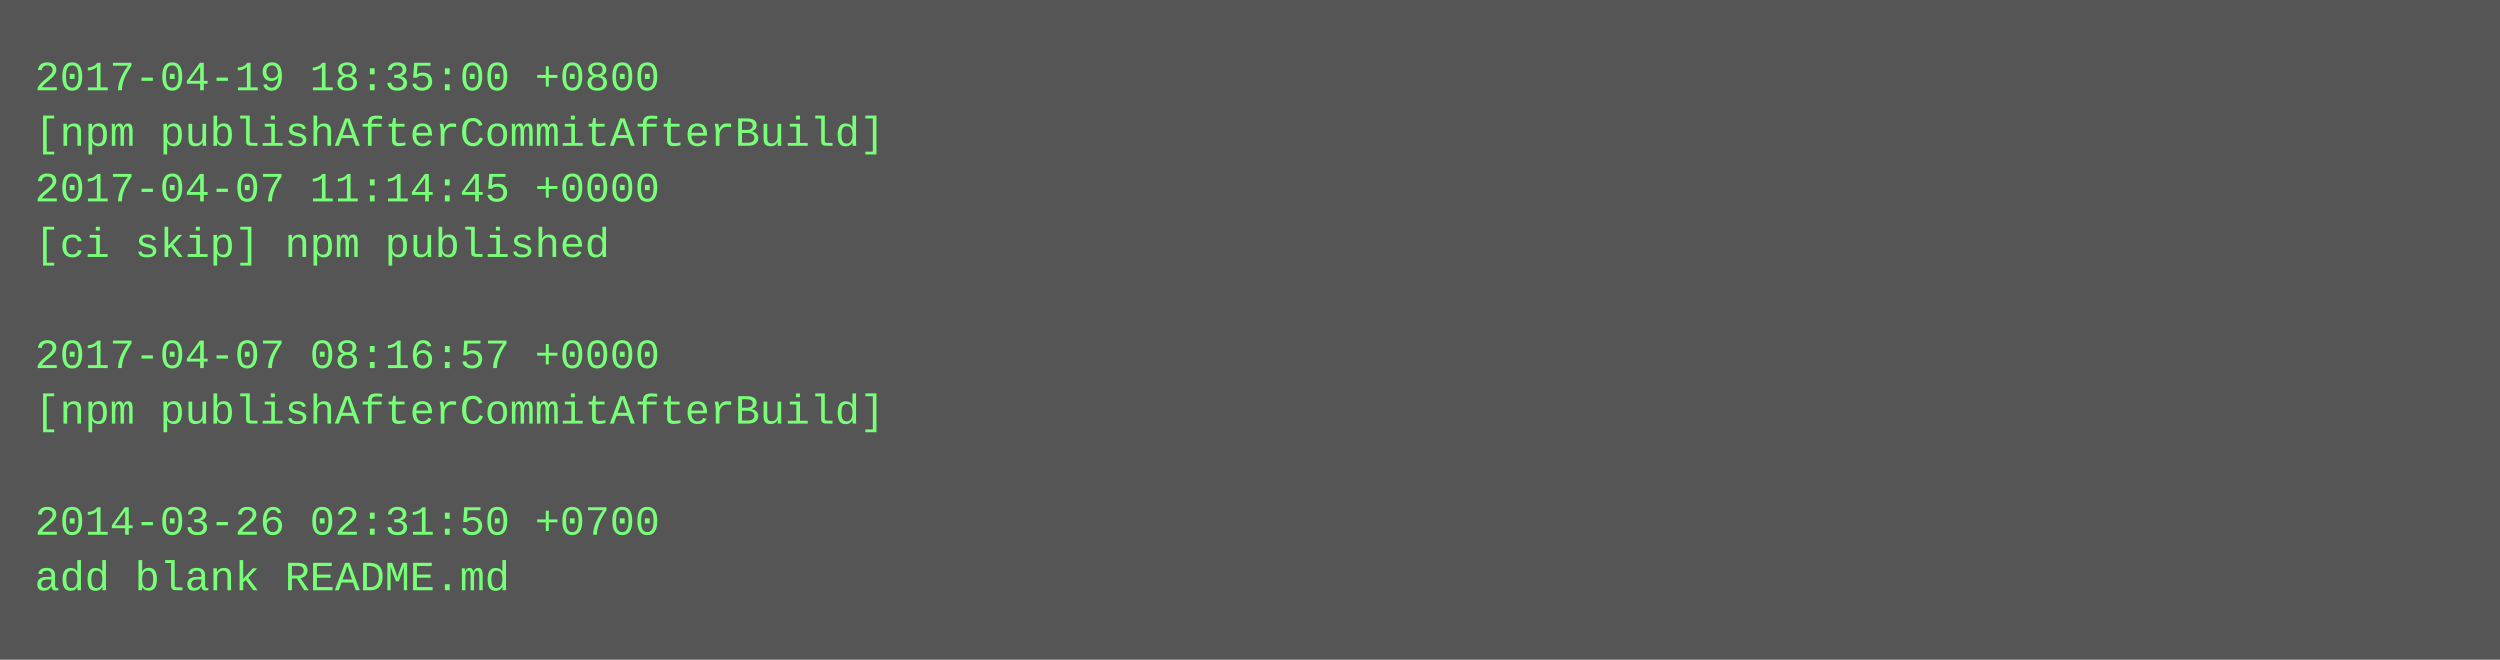
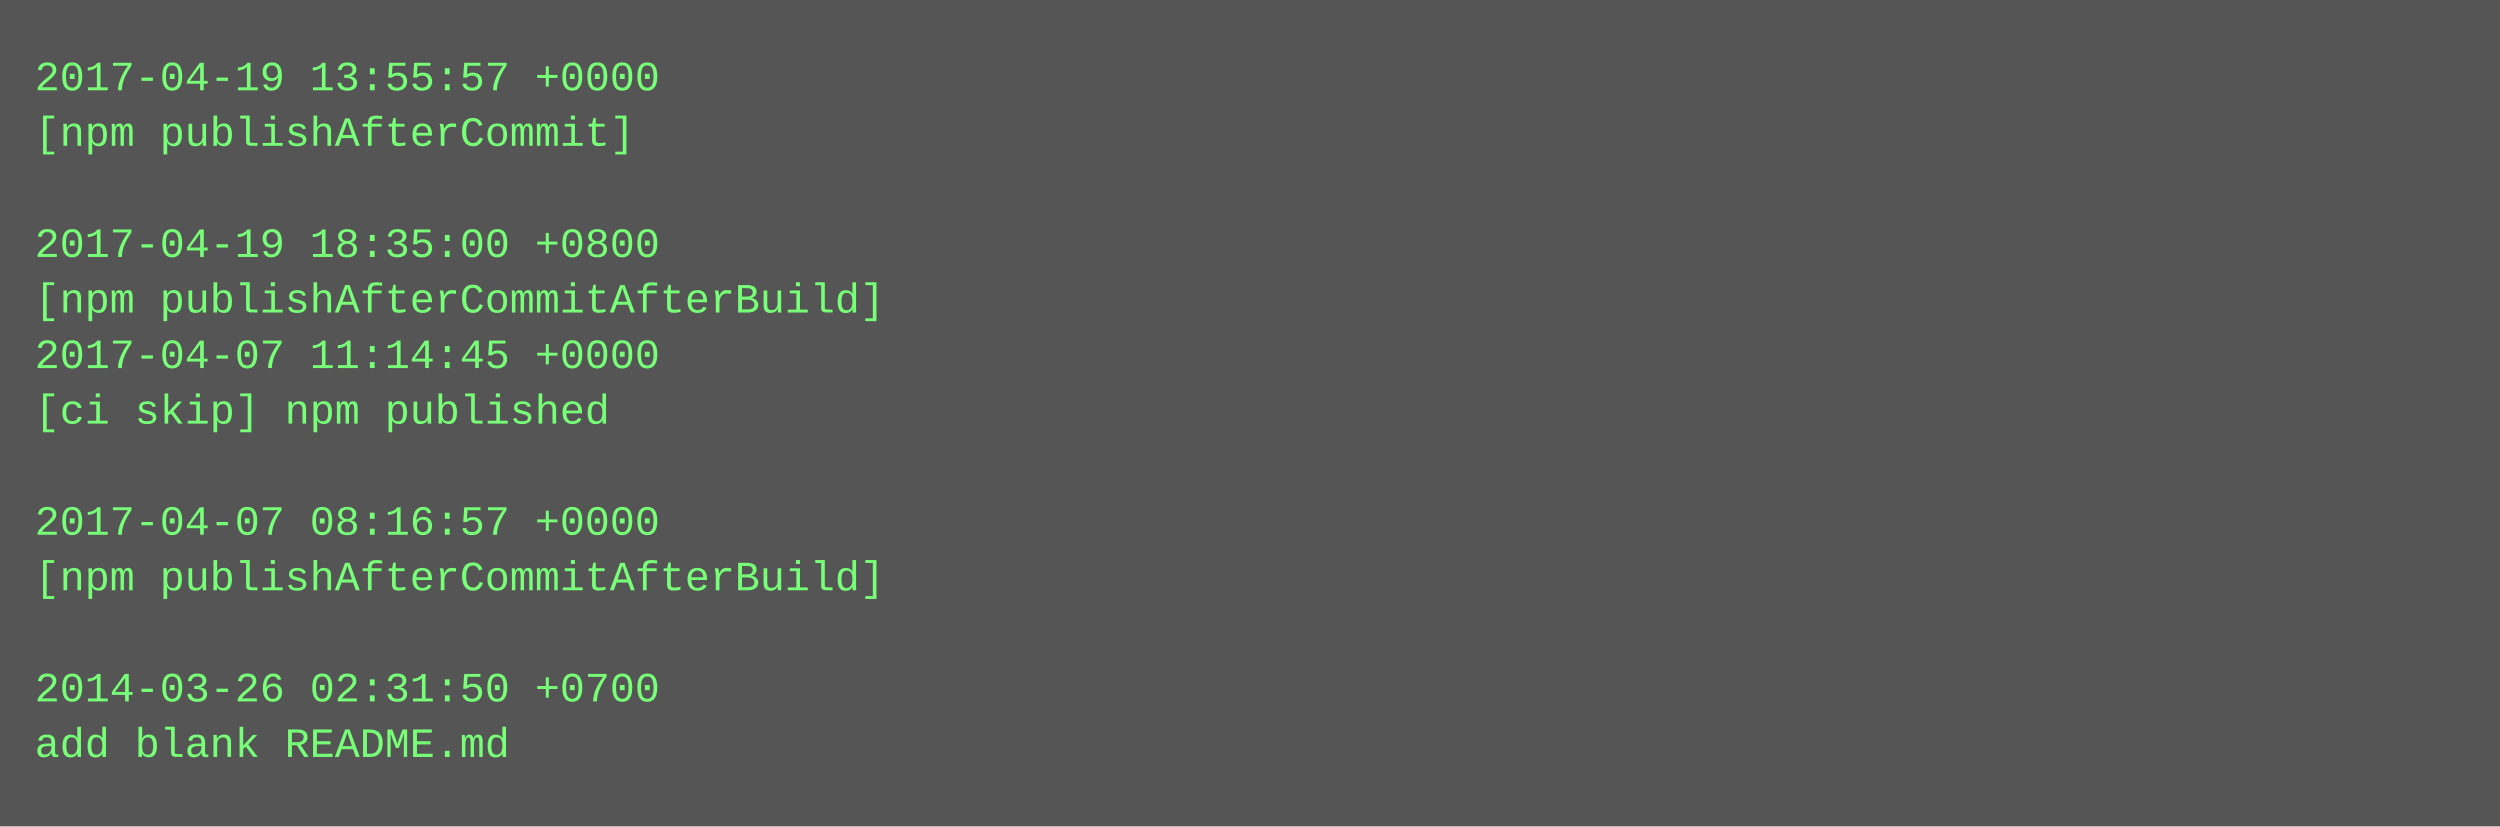
- <svg xmlns="http://www.w3.org/2000/svg" height="190" width="720">
-   <rect height="190" fill="#555" width="720" />
+ <svg xmlns="http://www.w3.org/2000/svg" height="238" width="720">
+   <rect height="238" fill="#555" width="720" />
  <text fill="#7f7" font-family="Courier New" font-size="12" xml:space="preserve">
-     <tspan x="10" y="26">2017-04-19 18:35:00 +0800</tspan>
-     <tspan x="10" y="42">[npm publishAfterCommitAfterBuild]</tspan>
-     <tspan x="10" y="58">2017-04-07 11:14:45 +0000</tspan>
-     <tspan x="10" y="74">[ci skip] npm published</tspan>
-     <tspan x="10" y="90" />
-     <tspan x="10" y="106">2017-04-07 08:16:57 +0000</tspan>
-     <tspan x="10" y="122">[npm publishAfterCommitAfterBuild]</tspan>
+     <tspan x="10" y="26">2017-04-19 13:55:57 +0000</tspan>
+     <tspan x="10" y="42">[npm publishAfterCommit]</tspan>
+     <tspan x="10" y="58" />
+     <tspan x="10" y="74">2017-04-19 18:35:00 +0800</tspan>
+     <tspan x="10" y="90">[npm publishAfterCommitAfterBuild]</tspan>
+     <tspan x="10" y="106">2017-04-07 11:14:45 +0000</tspan>
+     <tspan x="10" y="122">[ci skip] npm published</tspan>
    <tspan x="10" y="138" />
-     <tspan x="10" y="154">2014-03-26 02:31:50 +0700</tspan>
-     <tspan x="10" y="170">add blank README.md</tspan>
+     <tspan x="10" y="154">2017-04-07 08:16:57 +0000</tspan>
+     <tspan x="10" y="170">[npm publishAfterCommitAfterBuild]</tspan>
+     <tspan x="10" y="186" />
+     <tspan x="10" y="202">2014-03-26 02:31:50 +0700</tspan>
+     <tspan x="10" y="218">add blank README.md</tspan>
  </text>
</svg>
